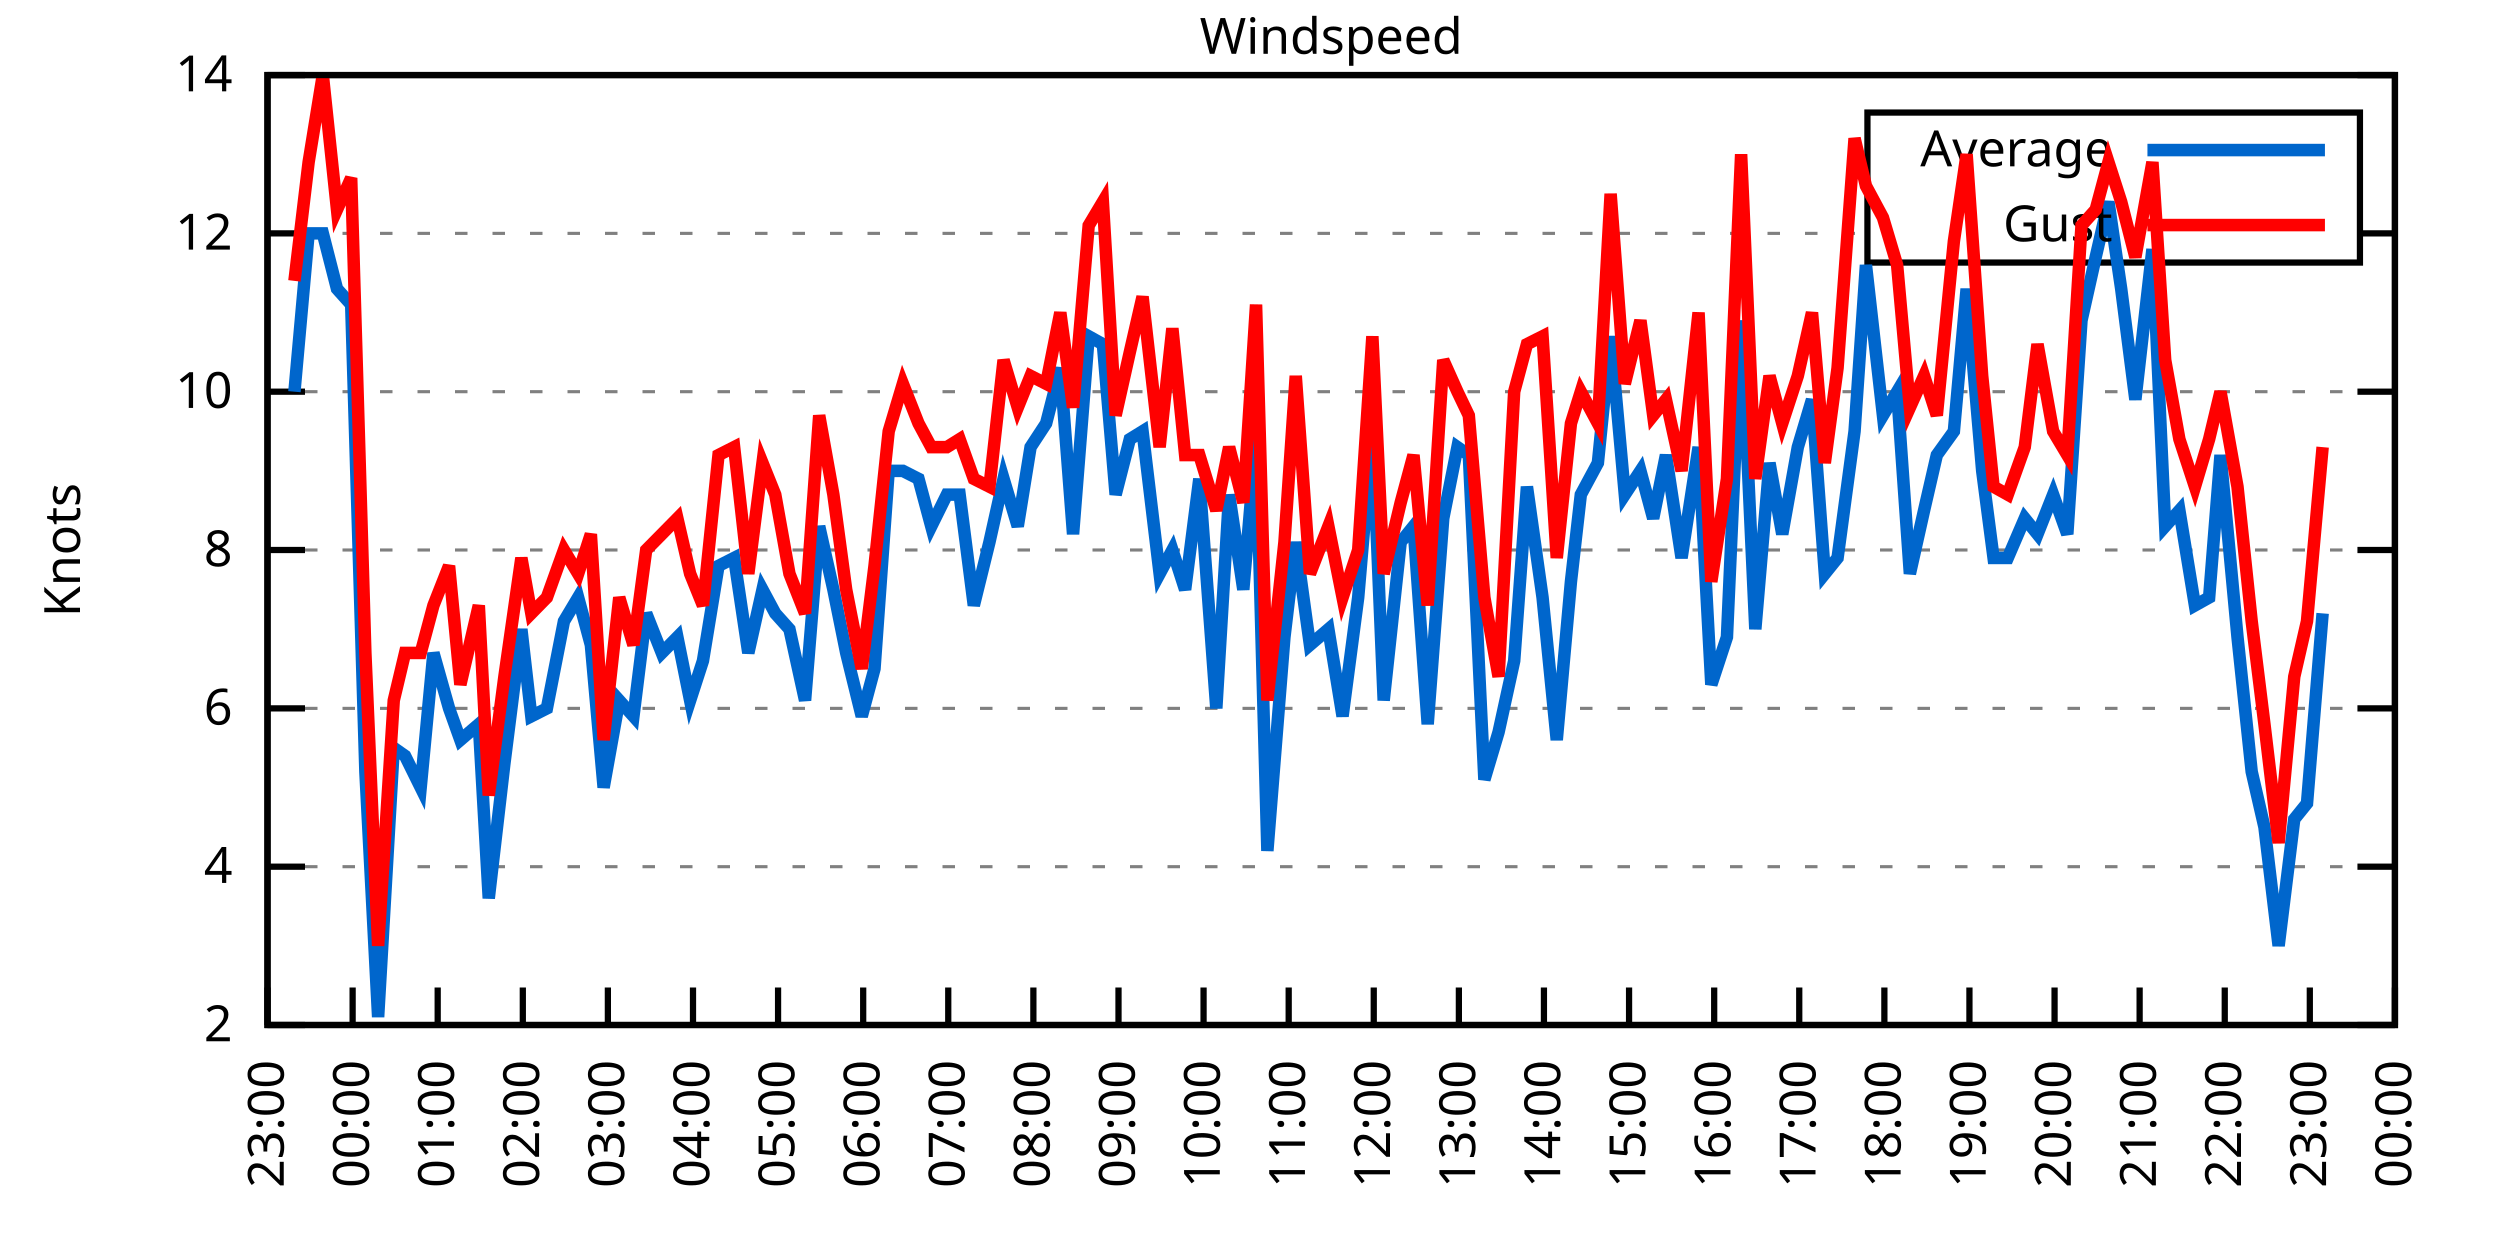
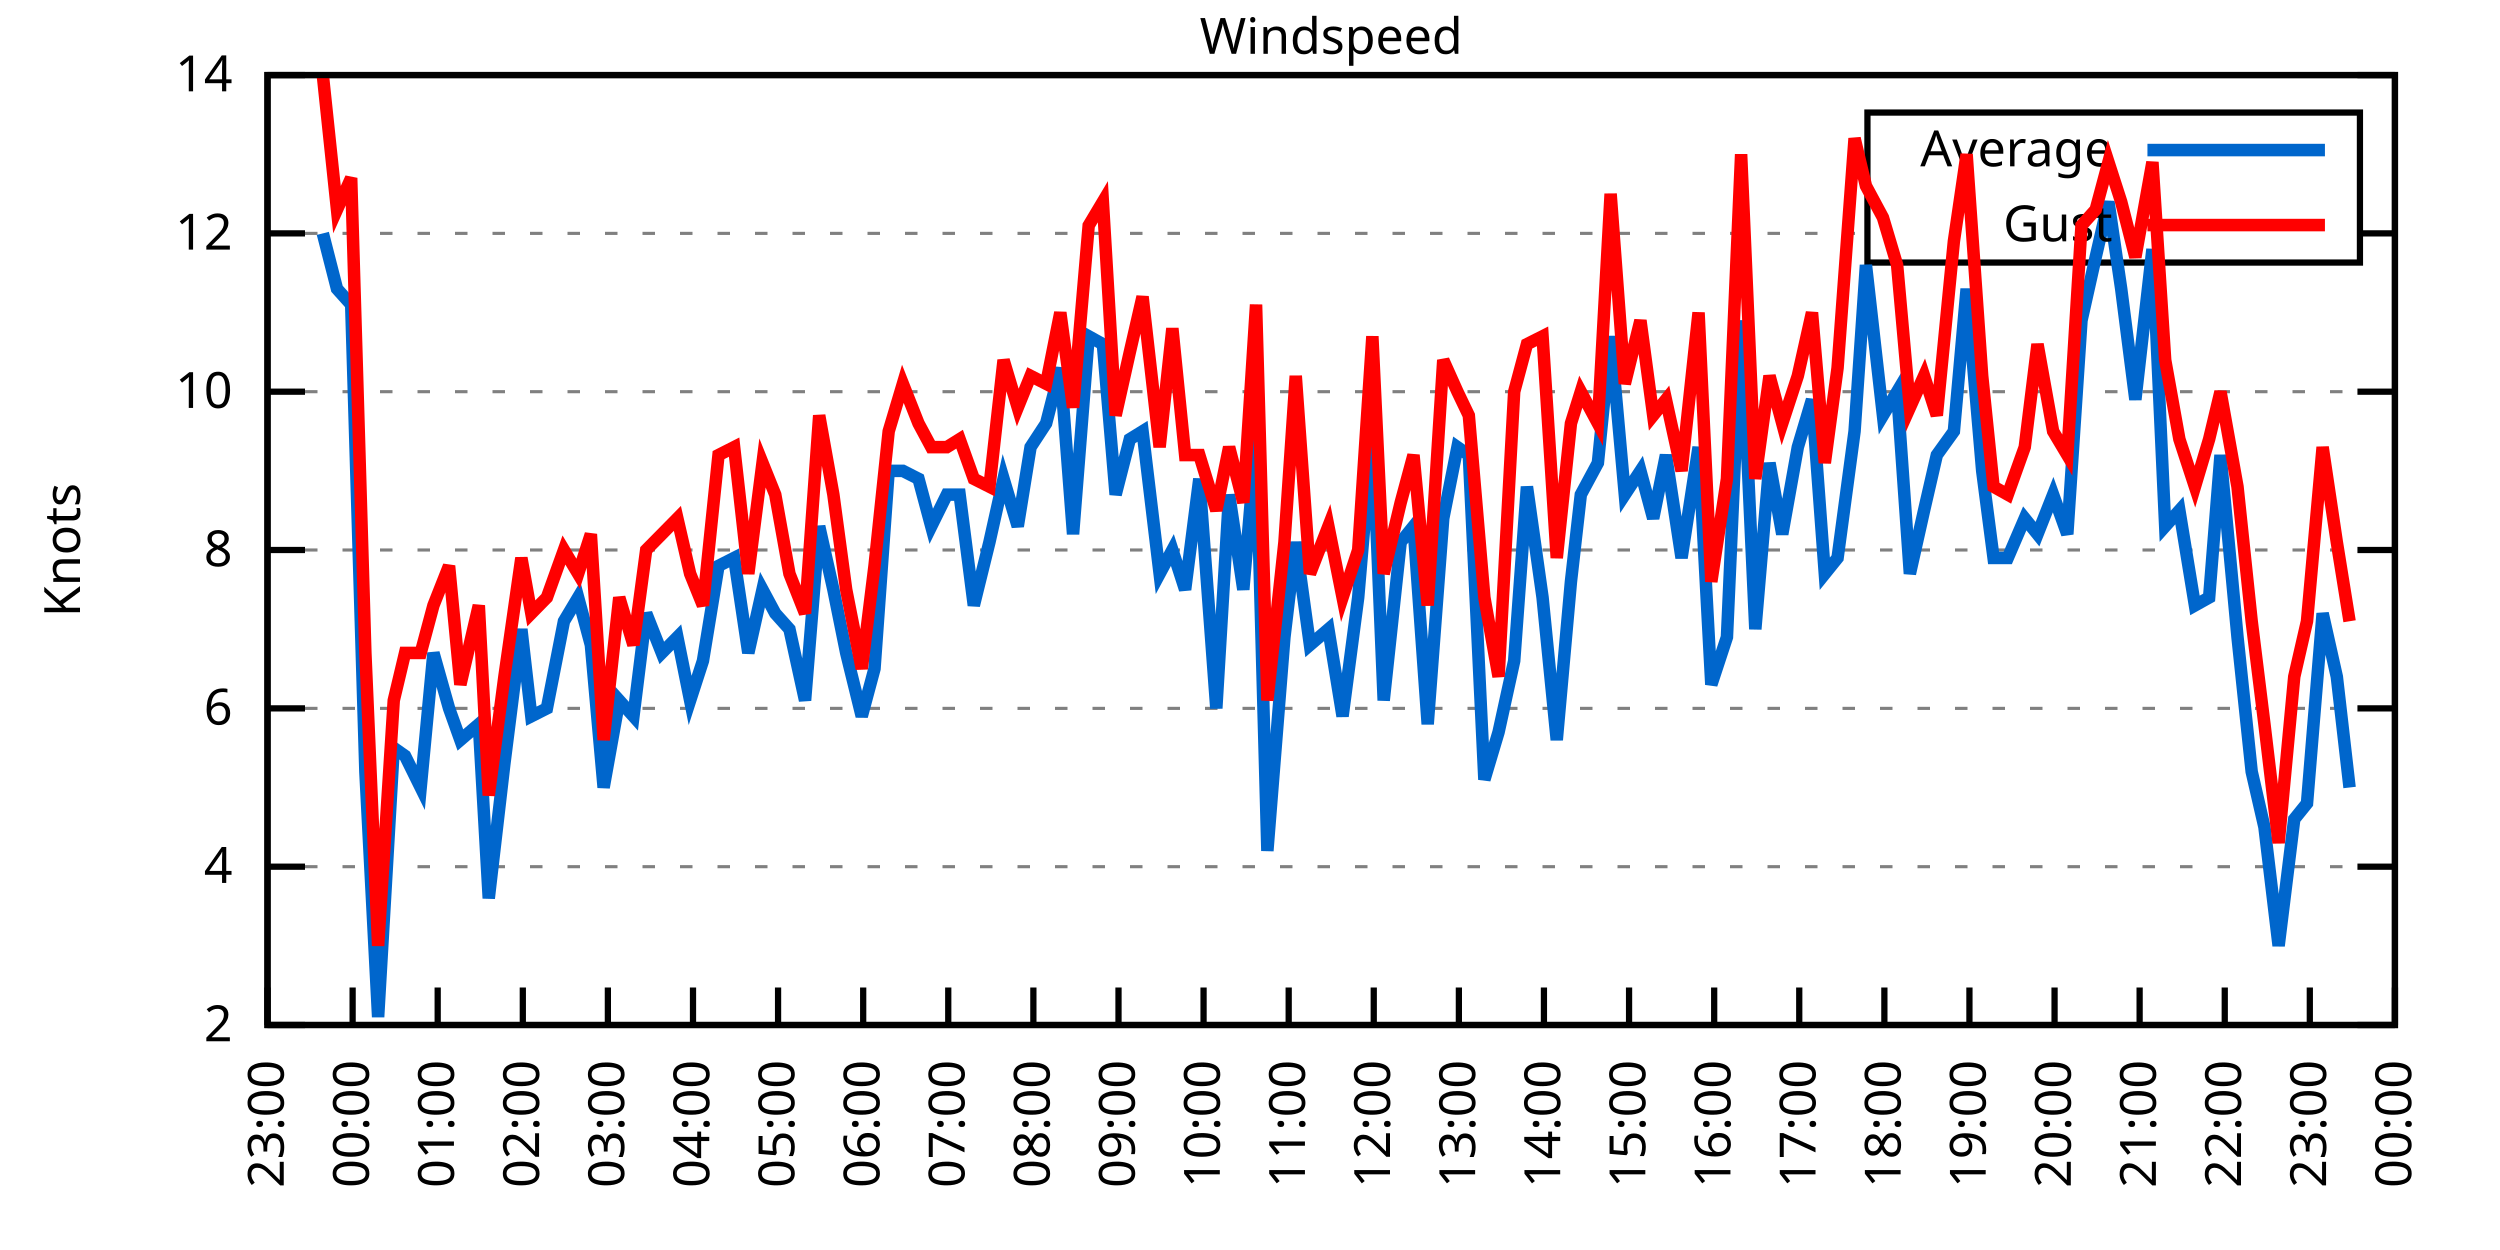
<svg xmlns="http://www.w3.org/2000/svg" xmlns:xlink="http://www.w3.org/1999/xlink" width="400" height="200" viewBox="0 0 400 200">
  <g id="gnuplot_canvas">
    <rect x="0" y="0" width="400" height="200" fill="none" />
    <defs>
      <circle id="gpDot" r="0.5" stroke-width="0.5" stroke="currentColor" />
      <path id="gpPt0" stroke-width="0.333" stroke="currentColor" d="M-1,0 h2 M0,-1 v2" />
      <path id="gpPt1" stroke-width="0.333" stroke="currentColor" d="M-1,-1 L1,1 M1,-1 L-1,1" />
      <path id="gpPt2" stroke-width="0.333" stroke="currentColor" d="M-1,0 L1,0 M0,-1 L0,1 M-1,-1 L1,1 M-1,1 L1,-1" />
      <rect id="gpPt3" stroke-width="0.333" stroke="currentColor" x="-1" y="-1" width="2" height="2" />
      <rect id="gpPt4" stroke-width="0.333" stroke="currentColor" fill="currentColor" x="-1" y="-1" width="2" height="2" />
      <circle id="gpPt5" stroke-width="0.333" stroke="currentColor" cx="0" cy="0" r="1" />
      <use xlink:href="#gpPt5" id="gpPt6" fill="currentColor" stroke="none" />
      <path id="gpPt7" stroke-width="0.333" stroke="currentColor" d="M0,-1.33 L-1.33,0.67 L1.33,0.67 z" />
      <use xlink:href="#gpPt7" id="gpPt8" fill="currentColor" stroke="none" />
      <use xlink:href="#gpPt7" id="gpPt9" stroke="currentColor" transform="rotate(180)" />
      <use xlink:href="#gpPt9" id="gpPt10" fill="currentColor" stroke="none" />
      <use xlink:href="#gpPt3" id="gpPt11" stroke="currentColor" transform="rotate(45)" />
      <use xlink:href="#gpPt11" id="gpPt12" fill="currentColor" stroke="none" />
      <path id="gpPt13" stroke-width="0.333" stroke="currentColor" d="M0,1.330 L1.265,0.411 L0.782,-1.067 L-0.782,-1.076 L-1.265,0.411 z" />
      <use xlink:href="#gpPt13" id="gpPt14" fill="currentColor" stroke="none" />
      <filter id="textbox" filterUnits="objectBoundingBox" x="0" y="0" height="1" width="1">
        <feFlood flood-color="white" flood-opacity="1" result="bgnd" />
        <feComposite in="SourceGraphic" in2="bgnd" operator="atop" />
      </filter>
      <filter id="greybox" filterUnits="objectBoundingBox" x="0" y="0" height="1" width="1">
        <feFlood flood-color="lightgrey" flood-opacity="1" result="grey" />
        <feComposite in="SourceGraphic" in2="grey" operator="atop" />
      </filter>
    </defs>
    <g fill="none" color="white" stroke="currentColor" stroke-width="1.00" stroke-linecap="butt" stroke-linejoin="miter">
</g>
    <g fill="none" color="black" stroke="currentColor" stroke-width="1.00" stroke-linecap="butt" stroke-linejoin="miter">
      <g stroke="none" shape-rendering="crispEdges">
        <polygon fill="rgb(255, 255, 255)" points="42.80,164.00 383.18,164.00 383.18,12.02 42.80,12.02 " />
      </g>
    </g>
    <g fill="none" color="black" stroke="currentColor" stroke-width="1.00" stroke-linecap="butt" stroke-linejoin="miter">
</g>
    <g fill="none" color="black" stroke="black" stroke-width="0.50" stroke-linecap="butt" stroke-linejoin="miter">
</g>
    <g fill="none" color="gray" stroke="currentColor" stroke-width="0.50" stroke-linecap="butt" stroke-linejoin="miter">
      <path stroke="gray" stroke-dasharray="2,4" class="gridline" d="M42.80,164.00 L383.19,164.00  " />
    </g>
    <g fill="none" color="gray" stroke="gray" stroke-width="1.00" stroke-linecap="butt" stroke-linejoin="miter">
</g>
    <g fill="none" color="black" stroke="currentColor" stroke-width="1.00" stroke-linecap="butt" stroke-linejoin="miter">
      <path stroke="black" d="M42.80,164.00 L48.80,164.00 M383.19,164.00 L377.19,164.00  " />
      <g transform="translate(37.20,166.60)" stroke="none" fill="black" font-family="Sans" font-size="8.00" text-anchor="end">
        <text>
          <tspan font-family="Sans"> 2</tspan>
        </text>
      </g>
    </g>
    <g fill="none" color="black" stroke="currentColor" stroke-width="1.00" stroke-linecap="butt" stroke-linejoin="miter">
</g>
    <g fill="none" color="black" stroke="black" stroke-width="0.50" stroke-linecap="butt" stroke-linejoin="miter">
</g>
    <g fill="none" color="gray" stroke="currentColor" stroke-width="0.50" stroke-linecap="butt" stroke-linejoin="miter">
      <path stroke="gray" stroke-dasharray="2,4" class="gridline" d="M42.80,138.67 L383.19,138.67  " />
    </g>
    <g fill="none" color="gray" stroke="gray" stroke-width="1.00" stroke-linecap="butt" stroke-linejoin="miter">
</g>
    <g fill="none" color="black" stroke="currentColor" stroke-width="1.00" stroke-linecap="butt" stroke-linejoin="miter">
      <path stroke="black" d="M42.80,138.67 L48.80,138.67 M383.19,138.67 L377.19,138.67  " />
      <g transform="translate(37.20,141.27)" stroke="none" fill="black" font-family="Sans" font-size="8.00" text-anchor="end">
        <text>
          <tspan font-family="Sans"> 4</tspan>
        </text>
      </g>
    </g>
    <g fill="none" color="black" stroke="currentColor" stroke-width="1.00" stroke-linecap="butt" stroke-linejoin="miter">
</g>
    <g fill="none" color="black" stroke="black" stroke-width="0.50" stroke-linecap="butt" stroke-linejoin="miter">
</g>
    <g fill="none" color="gray" stroke="currentColor" stroke-width="0.50" stroke-linecap="butt" stroke-linejoin="miter">
      <path stroke="gray" stroke-dasharray="2,4" class="gridline" d="M42.80,113.34 L383.19,113.34  " />
    </g>
    <g fill="none" color="gray" stroke="gray" stroke-width="1.00" stroke-linecap="butt" stroke-linejoin="miter">
</g>
    <g fill="none" color="black" stroke="currentColor" stroke-width="1.00" stroke-linecap="butt" stroke-linejoin="miter">
      <path stroke="black" d="M42.80,113.34 L48.80,113.34 M383.19,113.34 L377.19,113.34  " />
      <g transform="translate(37.20,115.94)" stroke="none" fill="black" font-family="Sans" font-size="8.00" text-anchor="end">
        <text>
          <tspan font-family="Sans"> 6</tspan>
        </text>
      </g>
    </g>
    <g fill="none" color="black" stroke="currentColor" stroke-width="1.00" stroke-linecap="butt" stroke-linejoin="miter">
</g>
    <g fill="none" color="black" stroke="black" stroke-width="0.50" stroke-linecap="butt" stroke-linejoin="miter">
</g>
    <g fill="none" color="gray" stroke="currentColor" stroke-width="0.50" stroke-linecap="butt" stroke-linejoin="miter">
      <path stroke="gray" stroke-dasharray="2,4" class="gridline" d="M42.80,88.00 L383.19,88.00  " />
    </g>
    <g fill="none" color="gray" stroke="gray" stroke-width="1.00" stroke-linecap="butt" stroke-linejoin="miter">
</g>
    <g fill="none" color="black" stroke="currentColor" stroke-width="1.00" stroke-linecap="butt" stroke-linejoin="miter">
      <path stroke="black" d="M42.80,88.00 L48.80,88.00 M383.19,88.00 L377.19,88.00  " />
      <g transform="translate(37.20,90.60)" stroke="none" fill="black" font-family="Sans" font-size="8.00" text-anchor="end">
        <text>
          <tspan font-family="Sans"> 8</tspan>
        </text>
      </g>
    </g>
    <g fill="none" color="black" stroke="currentColor" stroke-width="1.00" stroke-linecap="butt" stroke-linejoin="miter">
</g>
    <g fill="none" color="black" stroke="black" stroke-width="0.50" stroke-linecap="butt" stroke-linejoin="miter">
</g>
    <g fill="none" color="gray" stroke="currentColor" stroke-width="0.50" stroke-linecap="butt" stroke-linejoin="miter">
      <path stroke="gray" stroke-dasharray="2,4" class="gridline" d="M42.80,62.67 L383.19,62.67  " />
    </g>
    <g fill="none" color="gray" stroke="gray" stroke-width="1.00" stroke-linecap="butt" stroke-linejoin="miter">
</g>
    <g fill="none" color="black" stroke="currentColor" stroke-width="1.00" stroke-linecap="butt" stroke-linejoin="miter">
      <path stroke="black" d="M42.80,62.67 L48.80,62.67 M383.19,62.67 L377.19,62.67  " />
      <g transform="translate(37.20,65.27)" stroke="none" fill="black" font-family="Sans" font-size="8.00" text-anchor="end">
        <text>
          <tspan font-family="Sans"> 10</tspan>
        </text>
      </g>
    </g>
    <g fill="none" color="black" stroke="currentColor" stroke-width="1.00" stroke-linecap="butt" stroke-linejoin="miter">
</g>
    <g fill="none" color="black" stroke="black" stroke-width="0.50" stroke-linecap="butt" stroke-linejoin="miter">
</g>
    <g fill="none" color="gray" stroke="currentColor" stroke-width="0.50" stroke-linecap="butt" stroke-linejoin="miter">
      <path stroke="gray" stroke-dasharray="2,4" class="gridline" d="M42.80,37.34 L298.79,37.34 M377.59,37.34 L383.19,37.34  " />
    </g>
    <g fill="none" color="gray" stroke="gray" stroke-width="1.00" stroke-linecap="butt" stroke-linejoin="miter">
</g>
    <g fill="none" color="black" stroke="currentColor" stroke-width="1.00" stroke-linecap="butt" stroke-linejoin="miter">
      <path stroke="black" d="M42.80,37.34 L48.80,37.34 M383.19,37.34 L377.19,37.34  " />
      <g transform="translate(37.20,39.94)" stroke="none" fill="black" font-family="Sans" font-size="8.00" text-anchor="end">
        <text>
          <tspan font-family="Sans"> 12</tspan>
        </text>
      </g>
    </g>
    <g fill="none" color="black" stroke="currentColor" stroke-width="1.00" stroke-linecap="butt" stroke-linejoin="miter">
</g>
    <g fill="none" color="black" stroke="black" stroke-width="0.50" stroke-linecap="butt" stroke-linejoin="miter">
</g>
    <g fill="none" color="gray" stroke="currentColor" stroke-width="0.50" stroke-linecap="butt" stroke-linejoin="miter">
      <path stroke="gray" stroke-dasharray="2,4" class="gridline" d="M42.80,12.01 L383.19,12.01  " />
    </g>
    <g fill="none" color="gray" stroke="gray" stroke-width="1.00" stroke-linecap="butt" stroke-linejoin="miter">
</g>
    <g fill="none" color="black" stroke="currentColor" stroke-width="1.00" stroke-linecap="butt" stroke-linejoin="miter">
      <path stroke="black" d="M42.80,12.01 L48.80,12.01 M383.19,12.01 L377.19,12.01  " />
      <g transform="translate(37.20,14.61)" stroke="none" fill="black" font-family="Sans" font-size="8.00" text-anchor="end">
        <text>
          <tspan font-family="Sans"> 14</tspan>
        </text>
      </g>
    </g>
    <g fill="none" color="black" stroke="currentColor" stroke-width="1.00" stroke-linecap="butt" stroke-linejoin="miter">
      <path stroke="black" d="M42.80,164.00 L42.80,158.00  " />
      <g transform="translate(45.40,169.60) rotate(270.00)" stroke="none" fill="black" font-family="Sans" font-size="8.00" text-anchor="end">
        <text>
          <tspan font-family="Sans">23:00</tspan>
        </text>
      </g>
    </g>
    <g fill="none" color="black" stroke="currentColor" stroke-width="1.00" stroke-linecap="butt" stroke-linejoin="miter">
      <path stroke="black" d="M56.42,164.00 L56.42,158.00  " />
      <g transform="translate(59.02,169.60) rotate(270.00)" stroke="none" fill="black" font-family="Sans" font-size="8.00" text-anchor="end">
        <text>
          <tspan font-family="Sans">00:00</tspan>
        </text>
      </g>
    </g>
    <g fill="none" color="black" stroke="currentColor" stroke-width="1.00" stroke-linecap="butt" stroke-linejoin="miter">
      <path stroke="black" d="M70.03,164.00 L70.03,158.00  " />
      <g transform="translate(72.63,169.60) rotate(270.00)" stroke="none" fill="black" font-family="Sans" font-size="8.00" text-anchor="end">
        <text>
          <tspan font-family="Sans">01:00</tspan>
        </text>
      </g>
    </g>
    <g fill="none" color="black" stroke="currentColor" stroke-width="1.00" stroke-linecap="butt" stroke-linejoin="miter">
      <path stroke="black" d="M83.65,164.00 L83.65,158.00  " />
      <g transform="translate(86.25,169.60) rotate(270.00)" stroke="none" fill="black" font-family="Sans" font-size="8.00" text-anchor="end">
        <text>
          <tspan font-family="Sans">02:00</tspan>
        </text>
      </g>
    </g>
    <g fill="none" color="black" stroke="currentColor" stroke-width="1.00" stroke-linecap="butt" stroke-linejoin="miter">
      <path stroke="black" d="M97.26,164.00 L97.26,158.00  " />
      <g transform="translate(99.86,169.60) rotate(270.00)" stroke="none" fill="black" font-family="Sans" font-size="8.00" text-anchor="end">
        <text>
          <tspan font-family="Sans">03:00</tspan>
        </text>
      </g>
    </g>
    <g fill="none" color="black" stroke="currentColor" stroke-width="1.00" stroke-linecap="butt" stroke-linejoin="miter">
      <path stroke="black" d="M110.88,164.00 L110.88,158.00  " />
      <g transform="translate(113.48,169.60) rotate(270.00)" stroke="none" fill="black" font-family="Sans" font-size="8.00" text-anchor="end">
        <text>
          <tspan font-family="Sans">04:00</tspan>
        </text>
      </g>
    </g>
    <g fill="none" color="black" stroke="currentColor" stroke-width="1.00" stroke-linecap="butt" stroke-linejoin="miter">
      <path stroke="black" d="M124.49,164.00 L124.49,158.00  " />
      <g transform="translate(127.09,169.60) rotate(270.00)" stroke="none" fill="black" font-family="Sans" font-size="8.00" text-anchor="end">
        <text>
          <tspan font-family="Sans">05:00</tspan>
        </text>
      </g>
    </g>
    <g fill="none" color="black" stroke="currentColor" stroke-width="1.00" stroke-linecap="butt" stroke-linejoin="miter">
      <path stroke="black" d="M138.11,164.00 L138.11,158.00  " />
      <g transform="translate(140.71,169.60) rotate(270.00)" stroke="none" fill="black" font-family="Sans" font-size="8.00" text-anchor="end">
        <text>
          <tspan font-family="Sans">06:00</tspan>
        </text>
      </g>
    </g>
    <g fill="none" color="black" stroke="currentColor" stroke-width="1.00" stroke-linecap="butt" stroke-linejoin="miter">
      <path stroke="black" d="M151.72,164.00 L151.72,158.00  " />
      <g transform="translate(154.32,169.60) rotate(270.00)" stroke="none" fill="black" font-family="Sans" font-size="8.00" text-anchor="end">
        <text>
          <tspan font-family="Sans">07:00</tspan>
        </text>
      </g>
    </g>
    <g fill="none" color="black" stroke="currentColor" stroke-width="1.00" stroke-linecap="butt" stroke-linejoin="miter">
      <path stroke="black" d="M165.34,164.00 L165.34,158.00  " />
      <g transform="translate(167.94,169.60) rotate(270.00)" stroke="none" fill="black" font-family="Sans" font-size="8.00" text-anchor="end">
        <text>
          <tspan font-family="Sans">08:00</tspan>
        </text>
      </g>
    </g>
    <g fill="none" color="black" stroke="currentColor" stroke-width="1.00" stroke-linecap="butt" stroke-linejoin="miter">
      <path stroke="black" d="M178.96,164.00 L178.96,158.00  " />
      <g transform="translate(181.56,169.60) rotate(270.00)" stroke="none" fill="black" font-family="Sans" font-size="8.00" text-anchor="end">
        <text>
          <tspan font-family="Sans">09:00</tspan>
        </text>
      </g>
    </g>
    <g fill="none" color="black" stroke="currentColor" stroke-width="1.00" stroke-linecap="butt" stroke-linejoin="miter">
      <path stroke="black" d="M192.57,164.00 L192.57,158.00  " />
      <g transform="translate(195.17,169.60) rotate(270.00)" stroke="none" fill="black" font-family="Sans" font-size="8.00" text-anchor="end">
        <text>
          <tspan font-family="Sans">10:00</tspan>
        </text>
      </g>
    </g>
    <g fill="none" color="black" stroke="currentColor" stroke-width="1.00" stroke-linecap="butt" stroke-linejoin="miter">
      <path stroke="black" d="M206.19,164.00 L206.19,158.00  " />
      <g transform="translate(208.79,169.60) rotate(270.00)" stroke="none" fill="black" font-family="Sans" font-size="8.00" text-anchor="end">
        <text>
          <tspan font-family="Sans">11:00</tspan>
        </text>
      </g>
    </g>
    <g fill="none" color="black" stroke="currentColor" stroke-width="1.00" stroke-linecap="butt" stroke-linejoin="miter">
      <path stroke="black" d="M219.80,164.00 L219.80,158.00  " />
      <g transform="translate(222.40,169.60) rotate(270.00)" stroke="none" fill="black" font-family="Sans" font-size="8.00" text-anchor="end">
        <text>
          <tspan font-family="Sans">12:00</tspan>
        </text>
      </g>
    </g>
    <g fill="none" color="black" stroke="currentColor" stroke-width="1.00" stroke-linecap="butt" stroke-linejoin="miter">
      <path stroke="black" d="M233.42,164.00 L233.42,158.00  " />
      <g transform="translate(236.02,169.60) rotate(270.00)" stroke="none" fill="black" font-family="Sans" font-size="8.00" text-anchor="end">
        <text>
          <tspan font-family="Sans">13:00</tspan>
        </text>
      </g>
    </g>
    <g fill="none" color="black" stroke="currentColor" stroke-width="1.00" stroke-linecap="butt" stroke-linejoin="miter">
      <path stroke="black" d="M247.03,164.00 L247.03,158.00  " />
      <g transform="translate(249.63,169.60) rotate(270.00)" stroke="none" fill="black" font-family="Sans" font-size="8.00" text-anchor="end">
        <text>
          <tspan font-family="Sans">14:00</tspan>
        </text>
      </g>
    </g>
    <g fill="none" color="black" stroke="currentColor" stroke-width="1.00" stroke-linecap="butt" stroke-linejoin="miter">
      <path stroke="black" d="M260.65,164.00 L260.65,158.00  " />
      <g transform="translate(263.25,169.60) rotate(270.00)" stroke="none" fill="black" font-family="Sans" font-size="8.00" text-anchor="end">
        <text>
          <tspan font-family="Sans">15:00</tspan>
        </text>
      </g>
    </g>
    <g fill="none" color="black" stroke="currentColor" stroke-width="1.00" stroke-linecap="butt" stroke-linejoin="miter">
      <path stroke="black" d="M274.27,164.00 L274.27,158.00  " />
      <g transform="translate(276.87,169.60) rotate(270.00)" stroke="none" fill="black" font-family="Sans" font-size="8.00" text-anchor="end">
        <text>
          <tspan font-family="Sans">16:00</tspan>
        </text>
      </g>
    </g>
    <g fill="none" color="black" stroke="currentColor" stroke-width="1.00" stroke-linecap="butt" stroke-linejoin="miter">
      <path stroke="black" d="M287.88,164.00 L287.88,158.00  " />
      <g transform="translate(290.48,169.60) rotate(270.00)" stroke="none" fill="black" font-family="Sans" font-size="8.00" text-anchor="end">
        <text>
          <tspan font-family="Sans">17:00</tspan>
        </text>
      </g>
    </g>
    <g fill="none" color="black" stroke="currentColor" stroke-width="1.00" stroke-linecap="butt" stroke-linejoin="miter">
      <path stroke="black" d="M301.50,164.00 L301.50,158.00  " />
      <g transform="translate(304.10,169.60) rotate(270.00)" stroke="none" fill="black" font-family="Sans" font-size="8.00" text-anchor="end">
        <text>
          <tspan font-family="Sans">18:00</tspan>
        </text>
      </g>
    </g>
    <g fill="none" color="black" stroke="currentColor" stroke-width="1.00" stroke-linecap="butt" stroke-linejoin="miter">
      <path stroke="black" d="M315.11,164.00 L315.11,158.00  " />
      <g transform="translate(317.71,169.60) rotate(270.00)" stroke="none" fill="black" font-family="Sans" font-size="8.00" text-anchor="end">
        <text>
          <tspan font-family="Sans">19:00</tspan>
        </text>
      </g>
    </g>
    <g fill="none" color="black" stroke="currentColor" stroke-width="1.00" stroke-linecap="butt" stroke-linejoin="miter">
      <path stroke="black" d="M328.73,164.00 L328.73,158.00  " />
      <g transform="translate(331.33,169.60) rotate(270.00)" stroke="none" fill="black" font-family="Sans" font-size="8.00" text-anchor="end">
        <text>
          <tspan font-family="Sans">20:00</tspan>
        </text>
      </g>
    </g>
    <g fill="none" color="black" stroke="currentColor" stroke-width="1.00" stroke-linecap="butt" stroke-linejoin="miter">
      <path stroke="black" d="M342.34,164.00 L342.34,158.00  " />
      <g transform="translate(344.94,169.60) rotate(270.00)" stroke="none" fill="black" font-family="Sans" font-size="8.00" text-anchor="end">
        <text>
          <tspan font-family="Sans">21:00</tspan>
        </text>
      </g>
    </g>
    <g fill="none" color="black" stroke="currentColor" stroke-width="1.00" stroke-linecap="butt" stroke-linejoin="miter">
      <path stroke="black" d="M355.96,164.00 L355.96,158.00  " />
      <g transform="translate(358.56,169.60) rotate(270.00)" stroke="none" fill="black" font-family="Sans" font-size="8.00" text-anchor="end">
        <text>
          <tspan font-family="Sans">22:00</tspan>
        </text>
      </g>
    </g>
    <g fill="none" color="black" stroke="currentColor" stroke-width="1.00" stroke-linecap="butt" stroke-linejoin="miter">
      <path stroke="black" d="M369.57,164.00 L369.57,158.00  " />
      <g transform="translate(372.17,169.60) rotate(270.00)" stroke="none" fill="black" font-family="Sans" font-size="8.00" text-anchor="end">
        <text>
          <tspan font-family="Sans">23:00</tspan>
        </text>
      </g>
    </g>
    <g fill="none" color="black" stroke="currentColor" stroke-width="1.00" stroke-linecap="butt" stroke-linejoin="miter">
      <path stroke="black" d="M383.19,164.00 L383.19,158.00  " />
      <g transform="translate(385.79,169.60) rotate(270.00)" stroke="none" fill="black" font-family="Sans" font-size="8.00" text-anchor="end">
        <text>
          <tspan font-family="Sans">00:00</tspan>
        </text>
      </g>
    </g>
    <g fill="none" color="black" stroke="currentColor" stroke-width="1.00" stroke-linecap="butt" stroke-linejoin="miter">
</g>
    <g fill="none" color="black" stroke="currentColor" stroke-width="1.00" stroke-linecap="butt" stroke-linejoin="miter">
      <path stroke="black" d="M42.80,12.01 L42.80,164.00 L383.19,164.00 L383.19,12.01 L42.80,12.01 Z  " />
    </g>
    <g fill="none" color="black" stroke="currentColor" stroke-width="1.00" stroke-linecap="butt" stroke-linejoin="miter">
</g>
    <g fill="none" color="black" stroke="currentColor" stroke-width="1.00" stroke-linecap="butt" stroke-linejoin="miter">
      <path stroke="black" d="M298.79,42.01 L298.79,18.01 L377.59,18.01 L377.59,42.01 L298.79,42.01 Z  " />
    </g>
    <g id="Windspeed_plot_1">
      <g fill="none" color="white" stroke="black" stroke-width="2.00" stroke-linecap="butt" stroke-linejoin="miter">
</g>
      <g fill="none" color="black" stroke="currentColor" stroke-width="2.00" stroke-linecap="butt" stroke-linejoin="miter">
        <g transform="translate(337.99,26.61)" stroke="none" fill="black" font-family="Sans" font-size="8.00" text-anchor="end">
          <text>
            <tspan font-family="Sans">Average</tspan>
          </text>
        </g>
      </g>
      <g fill="none" color="black" stroke="currentColor" stroke-width="2.00" stroke-linecap="butt" stroke-linejoin="miter">
-         <path stroke="rgb(  0, 102, 204)" d="M343.59,24.01 L371.99,24.01 M47.11,62.67 L49.38,37.34 L51.65,37.34 L53.92,46.21 L56.19,48.74 L58.46,123.47   L60.50,162.73 L63.00,119.67 L64.81,120.94 L67.31,126.00 L69.35,104.47 L71.85,113.34 L73.66,118.40 L76.61,115.87   L78.20,143.73 L80.70,122.20 L83.42,100.67 L85.01,114.60 L87.50,113.34 L90.23,99.40 L92.50,95.60 L94.54,103.20   L96.58,126.00 L99.08,112.07 L101.35,114.60 L103.39,98.14 L105.89,104.47 L108.38,101.94 L110.42,112.07 L112.47,105.74   L114.96,90.54 L117.46,89.27 L119.73,104.47 L122.00,94.34 L124.04,98.14 L126.31,100.67 L128.81,112.07 L131.07,84.21   L133.34,94.34 L135.39,104.47 L137.88,114.60 L139.92,107.00 L142.19,75.34 L144.46,75.34 L146.96,76.61 L149.00,84.21   L151.50,79.14 L153.54,79.14 L155.81,96.87 L158.31,86.74 L160.57,76.61 L162.84,84.21 L164.89,71.54 L167.38,67.74   L169.65,58.87 L171.69,85.47 L174.19,53.81 L176.46,55.07 L178.50,79.14 L180.77,70.27 L182.81,69.01 L185.54,91.80   L187.58,88.00 L189.62,94.34 L191.89,76.61 L194.61,113.34 L196.66,79.14 L198.93,94.34 L200.97,70.27 L202.78,136.14   L205.51,101.94 L207.32,86.74 L209.59,103.20 L212.54,100.67 L214.81,114.60 L217.31,95.60 L219.58,69.01 L221.39,112.07   L224.11,86.74 L226.16,84.21 L228.43,115.87 L230.92,82.94 L233.19,71.54 L235.01,72.81 L237.50,124.74 L239.77,117.14   L242.27,105.74 L244.31,77.87 L246.81,95.60 L249.08,118.40 L251.35,93.07 L252.93,79.14 L255.66,74.07 L257.70,53.81   L259.97,79.14 L262.47,75.34 L264.51,82.94 L266.55,72.81 L269.05,89.27 L271.77,71.54 L273.81,109.54 L276.31,101.94   L278.58,51.27 L280.85,100.67 L283.12,74.07 L285.16,85.47 L287.65,71.54 L289.92,63.94 L291.97,91.80 L294.01,89.27   L296.73,69.01 L298.55,42.41 L301.27,66.47 L303.54,62.67 L305.58,91.80 L307.85,81.67 L309.89,72.81 L312.62,69.01   L314.66,46.21 L317.15,75.34 L318.97,89.27 L321.24,89.27 L323.96,82.94 L326.00,85.47 L328.50,79.14 L330.77,85.47   L333.04,51.27 L335.31,41.14 L337.35,32.28 L339.39,46.21 L341.66,63.94 L344.39,39.87 L346.43,84.21 L348.70,81.67   L351.19,96.87 L353.46,95.60 L355.28,72.81 L358.00,101.94 L360.27,123.47 L362.31,132.34 L364.58,151.33 L367.08,131.07   L369.12,128.54 L371.62,98.14  " />
+         <path stroke="rgb(  0, 102, 204)" d="M343.59,24.01 L371.99,24.01 M51.65,37.34 L53.92,46.21 L56.19,48.74 L58.46,123.47 L60.50,162.73 L63.00,119.67   L64.81,120.94 L67.31,126.00 L69.35,104.47 L71.85,113.34 L73.66,118.40 L76.61,115.87 L78.20,143.73 L80.70,122.20   L83.42,100.67 L85.01,114.60 L87.50,113.34 L90.23,99.40 L92.50,95.60 L94.54,103.20 L96.58,126.00 L99.08,112.07   L101.35,114.60 L103.39,98.14 L105.89,104.47 L108.38,101.94 L110.42,112.07 L112.47,105.74 L114.96,90.54 L117.46,89.27   L119.73,104.47 L122.00,94.34 L124.04,98.14 L126.31,100.67 L128.81,112.07 L131.07,84.21 L133.34,94.34 L135.39,104.47   L137.88,114.60 L139.92,107.00 L142.19,75.34 L144.46,75.34 L146.96,76.61 L149.00,84.21 L151.50,79.14 L153.54,79.14   L155.81,96.87 L158.31,86.74 L160.57,76.61 L162.84,84.21 L164.89,71.54 L167.38,67.74 L169.65,58.87 L171.69,85.47   L174.19,53.81 L176.46,55.07 L178.50,79.14 L180.77,70.27 L182.81,69.01 L185.54,91.80 L187.58,88.00 L189.62,94.34   L191.89,76.61 L194.61,113.34 L196.66,79.14 L198.93,94.34 L200.97,70.27 L202.78,136.14 L205.51,101.94 L207.32,86.74   L209.59,103.20 L212.54,100.67 L214.81,114.60 L217.31,95.60 L219.58,69.01 L221.39,112.07 L224.11,86.74 L226.16,84.21   L228.43,115.87 L230.92,82.94 L233.19,71.54 L235.01,72.81 L237.50,124.74 L239.77,117.14 L242.27,105.74 L244.31,77.87   L246.81,95.60 L249.08,118.40 L251.35,93.07 L252.93,79.14 L255.66,74.07 L257.70,53.81 L259.97,79.14 L262.47,75.34   L264.51,82.94 L266.55,72.81 L269.05,89.27 L271.77,71.54 L273.81,109.54 L276.31,101.94 L278.58,51.27 L280.85,100.67   L283.12,74.07 L285.16,85.47 L287.65,71.54 L289.92,63.94 L291.97,91.80 L294.01,89.27 L296.73,69.01 L298.55,42.41   L301.27,66.47 L303.54,62.67 L305.58,91.80 L307.85,81.67 L309.89,72.81 L312.62,69.01 L314.66,46.21 L317.15,75.34   L318.97,89.27 L321.24,89.27 L323.96,82.94 L326.00,85.47 L328.50,79.14 L330.77,85.47 L333.04,51.27 L335.31,41.14   L337.35,32.28 L339.39,46.21 L341.66,63.94 L344.39,39.87 L346.43,84.21 L348.70,81.67 L351.19,96.87 L353.46,95.60   L355.28,72.81 L358.00,101.94 L360.27,123.47 L362.31,132.34 L364.58,151.33 L367.08,131.07 L369.12,128.54 L371.62,98.14   L373.89,108.27 L375.93,126.00  " />
      </g>
    </g>
    <g id="Windspeed_plot_2">
      <g fill="none" color="black" stroke="currentColor" stroke-width="2.00" stroke-linecap="butt" stroke-linejoin="miter">
        <g transform="translate(337.99,38.61)" stroke="none" fill="black" font-family="Sans" font-size="8.00" text-anchor="end">
          <text>
            <tspan font-family="Sans">Gust</tspan>
          </text>
        </g>
      </g>
      <g fill="none" color="black" stroke="currentColor" stroke-width="2.00" stroke-linecap="butt" stroke-linejoin="miter">
-         <path stroke="rgb(255,   0,   0)" d="M343.59,36.01 L371.99,36.01 M47.11,44.94 L49.38,25.94 L51.65,12.01 L53.92,33.54 L56.19,28.48 L58.46,104.47   L60.50,151.33 L63.00,112.07 L64.81,104.47 L67.31,104.47 L69.35,96.87 L71.85,90.54 L73.66,109.54 L76.61,96.87   L78.20,127.27 L80.70,108.27 L83.42,89.27 L85.01,98.14 L87.50,95.60 L90.23,88.00 L92.50,91.80 L94.54,85.47   L96.58,118.40 L99.08,95.60 L101.35,103.20 L103.39,88.00 L105.89,85.47 L108.38,82.94 L110.42,91.80 L112.47,96.87   L114.96,72.81 L117.46,71.54 L119.73,91.80 L122.00,74.07 L124.04,79.14 L126.31,91.80 L128.81,98.14 L131.07,66.47   L133.34,79.14 L135.39,94.34 L137.88,107.00 L139.92,90.54 L142.19,69.01 L144.46,61.41 L146.96,67.74 L149.00,71.54   L151.50,71.54 L153.54,70.27 L155.81,76.61 L158.31,77.87 L160.57,57.61 L162.84,65.21 L164.89,60.14 L167.38,61.41   L169.65,50.01 L171.69,65.21 L174.19,36.08 L176.46,32.28 L178.50,66.47 L180.77,56.34 L182.81,47.47 L185.54,71.54   L187.58,52.54 L189.62,72.81 L191.89,72.81 L194.61,81.67 L196.66,71.54 L198.93,80.41 L200.97,48.74 L202.78,112.07   L205.51,86.74 L207.32,60.14 L209.59,91.80 L212.54,84.21 L214.81,95.60 L217.31,88.00 L219.58,53.81 L221.39,91.80   L224.11,80.41 L226.16,72.81 L228.43,96.87 L230.92,57.61 L233.19,62.67 L235.01,66.47 L237.50,95.60 L239.77,108.27   L242.27,62.67 L244.31,55.07 L246.81,53.81 L249.08,89.27 L251.35,67.74 L252.93,62.67 L255.66,67.74 L257.70,31.01   L259.97,61.41 L262.47,51.27 L264.51,66.47 L266.55,63.94 L269.05,75.34 L271.77,50.01 L273.81,93.07 L276.31,76.61   L278.58,24.68 L280.85,76.61 L283.12,60.14 L285.16,67.74 L287.65,60.14 L289.92,50.01 L291.97,74.07 L294.01,58.87   L296.73,22.14 L298.55,29.74 L301.27,34.81 L303.54,42.41 L305.58,65.21 L307.85,60.14 L309.89,66.47 L312.62,38.61   L314.66,24.68 L317.15,60.14 L318.97,77.87 L321.24,79.14 L323.96,71.54 L326.00,55.07 L328.50,69.01 L330.77,72.81   L333.04,36.08 L335.31,33.54 L337.35,25.94 L339.39,32.28 L341.66,41.14 L344.39,25.94 L346.43,57.61 L348.70,70.27   L351.19,77.87 L353.46,70.27 L355.28,62.67 L358.00,77.87 L360.27,99.40 L362.31,115.87 L364.58,134.87 L367.08,108.27   L369.12,99.40 L371.62,71.54  " />
+         <path stroke="rgb(255,   0,   0)" d="M343.59,36.01 L371.99,36.01 M51.65,12.01 L53.92,33.54 L56.19,28.48 L58.46,104.47 L60.50,151.33 L63.00,112.07   L64.81,104.47 L67.31,104.47 L69.35,96.87 L71.85,90.54 L73.66,109.54 L76.61,96.87 L78.20,127.27 L80.70,108.27   L83.42,89.27 L85.01,98.14 L87.50,95.60 L90.23,88.00 L92.50,91.80 L94.54,85.47 L96.58,118.40 L99.08,95.60   L101.35,103.20 L103.39,88.00 L105.89,85.47 L108.38,82.94 L110.42,91.80 L112.47,96.87 L114.96,72.81 L117.46,71.54   L119.73,91.80 L122.00,74.07 L124.04,79.14 L126.31,91.80 L128.81,98.14 L131.07,66.47 L133.34,79.14 L135.39,94.34   L137.88,107.00 L139.92,90.54 L142.19,69.01 L144.46,61.41 L146.96,67.74 L149.00,71.54 L151.50,71.54 L153.54,70.27   L155.81,76.61 L158.31,77.87 L160.57,57.61 L162.84,65.21 L164.89,60.14 L167.38,61.41 L169.65,50.01 L171.69,65.21   L174.19,36.08 L176.46,32.28 L178.50,66.47 L180.77,56.34 L182.81,47.47 L185.54,71.54 L187.58,52.54 L189.62,72.81   L191.89,72.81 L194.61,81.67 L196.66,71.54 L198.93,80.41 L200.97,48.74 L202.78,112.07 L205.51,86.74 L207.32,60.14   L209.59,91.80 L212.54,84.21 L214.81,95.60 L217.31,88.00 L219.58,53.81 L221.39,91.80 L224.11,80.41 L226.16,72.81   L228.43,96.87 L230.92,57.61 L233.19,62.67 L235.01,66.47 L237.50,95.60 L239.77,108.27 L242.27,62.67 L244.31,55.07   L246.81,53.81 L249.08,89.27 L251.35,67.74 L252.93,62.67 L255.66,67.74 L257.70,31.01 L259.97,61.41 L262.47,51.27   L264.51,66.47 L266.55,63.94 L269.05,75.34 L271.77,50.01 L273.81,93.07 L276.31,76.61 L278.58,24.68 L280.85,76.61   L283.12,60.14 L285.16,67.74 L287.65,60.14 L289.92,50.01 L291.97,74.07 L294.01,58.87 L296.73,22.14 L298.55,29.74   L301.27,34.81 L303.54,42.41 L305.58,65.21 L307.85,60.14 L309.89,66.47 L312.62,38.61 L314.66,24.68 L317.15,60.14   L318.97,77.87 L321.24,79.14 L323.96,71.54 L326.00,55.07 L328.50,69.01 L330.77,72.81 L333.04,36.08 L335.31,33.54   L337.35,25.94 L339.39,32.28 L341.66,41.14 L344.39,25.94 L346.43,57.61 L348.70,70.27 L351.19,77.87 L353.46,70.27   L355.28,62.67 L358.00,77.87 L360.27,99.40 L362.31,115.87 L364.58,134.87 L367.08,108.27 L369.12,99.40 L371.62,71.54   L373.89,86.74 L375.93,99.40  " />
      </g>
    </g>
    <g fill="none" color="black" stroke="currentColor" stroke-width="2.00" stroke-linecap="butt" stroke-linejoin="miter">
</g>
    <g fill="none" color="black" stroke="black" stroke-width="1.00" stroke-linecap="butt" stroke-linejoin="miter">
</g>
    <g fill="none" color="black" stroke="currentColor" stroke-width="1.00" stroke-linecap="butt" stroke-linejoin="miter">
      <path stroke="black" d="M42.80,12.01 L42.80,164.00 L383.19,164.00 L383.19,12.01 L42.80,12.01 Z  " />
      <g transform="translate(12.80,88.01) rotate(270.00)" stroke="none" fill="black" font-family="Sans" font-size="8.00" text-anchor="middle">
        <text>
          <tspan font-family="Sans">Knots</tspan>
        </text>
      </g>
    </g>
    <g fill="none" color="black" stroke="currentColor" stroke-width="1.00" stroke-linecap="butt" stroke-linejoin="miter">
</g>
    <g fill="none" color="black" stroke="currentColor" stroke-width="1.00" stroke-linecap="butt" stroke-linejoin="miter">
      <g transform="translate(212.99,8.61)" stroke="none" fill="black" font-family="Sans" font-size="8.00" text-anchor="middle">
        <text>
          <tspan font-family="Sans">Windspeed</tspan>
        </text>
      </g>
    </g>
    <g fill="none" color="black" stroke="currentColor" stroke-width="1.00" stroke-linecap="butt" stroke-linejoin="miter">
</g>
  </g>
</svg>
